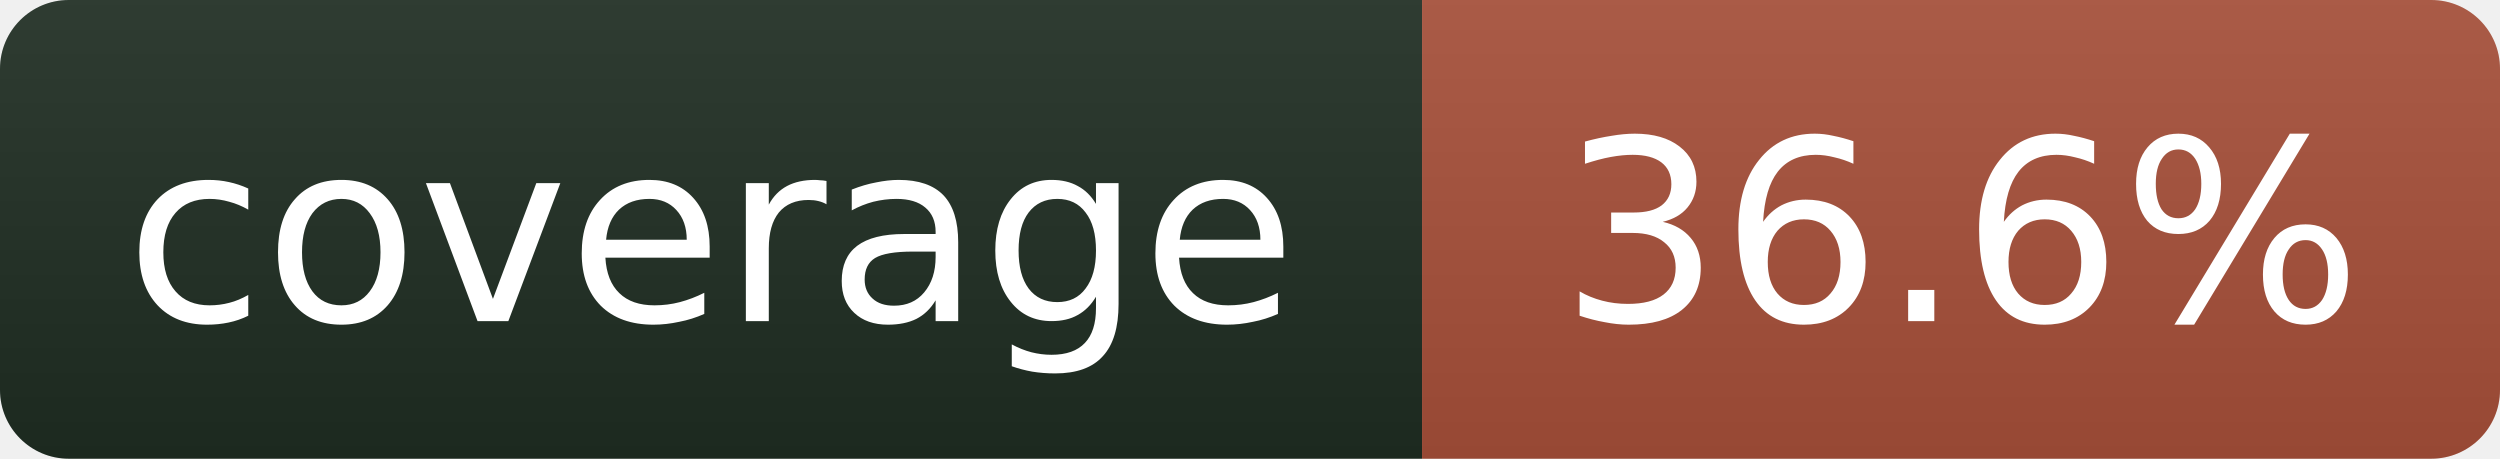
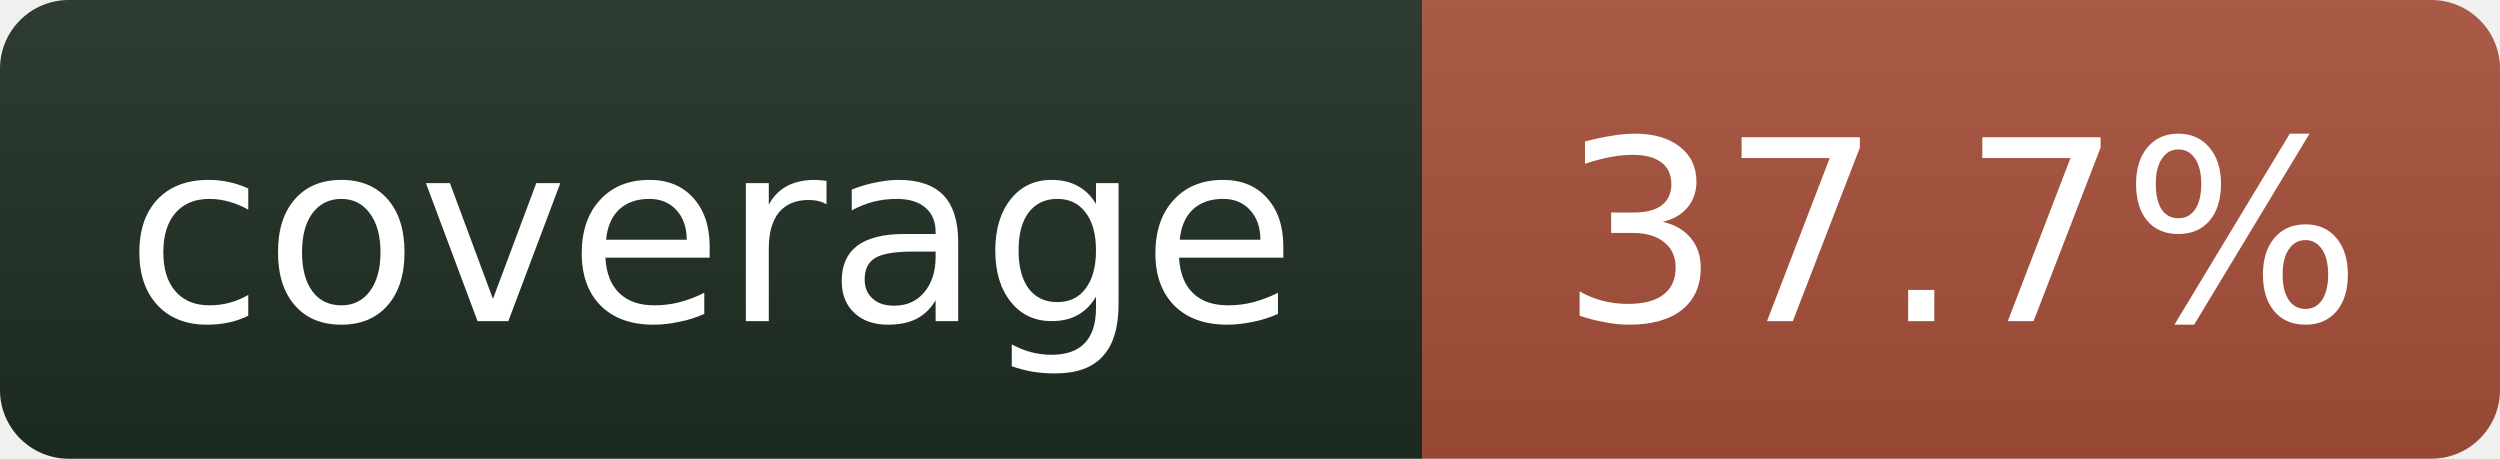
- <svg xmlns="http://www.w3.org/2000/svg" width="109" height="20" role="img" aria-label="coverage: 36.6%">
+ <svg xmlns="http://www.w3.org/2000/svg" width="109" height="20" role="img" aria-label="coverage: 37.7%">
  <linearGradient id="s" x2="0" y2="100%">
    <stop offset="0" stop-color="#bbb" stop-opacity=".1" />
    <stop offset="1" stop-opacity=".1" />
  </linearGradient>
  <clipPath id="r">
    <rect width="109" height="20" rx="3" fill="#fff" />
  </clipPath>
  <g clip-path="url(#r)">
    <rect width="62" height="20" fill="#1f2e23" />
    <rect x="62" width="47" height="20" fill="#a8503a" />
    <rect width="109" height="20" fill="url(#s)" />
  </g>
  <g fill="#fff" text-anchor="middle" font-family="Verdana,Geneva,DejaVu Sans,sans-serif" font-size="11">
    <text x="31" y="14">coverage</text>
-     <text x="85.5" y="14">36.6%</text>
+     <text x="85.5" y="14">37.7%</text>
  </g>
</svg>
